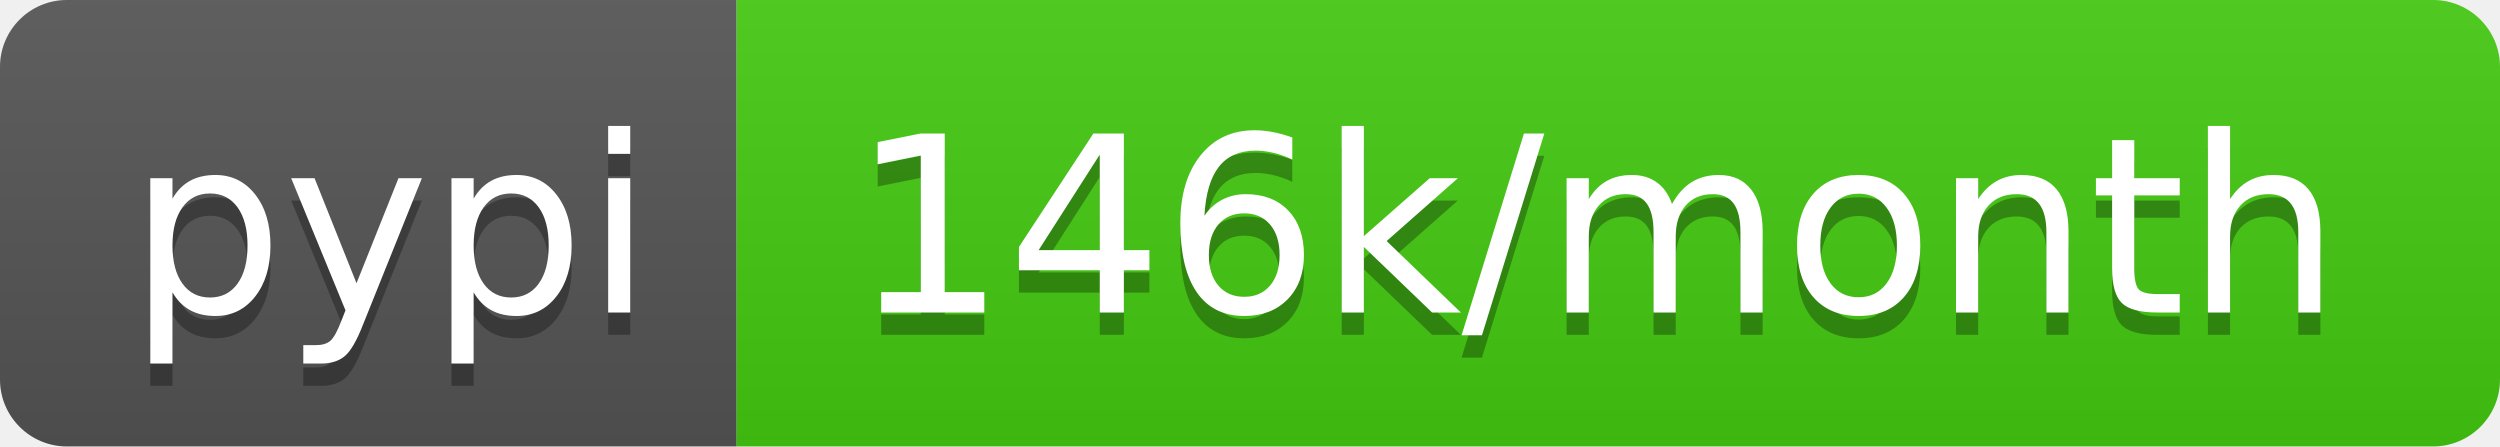
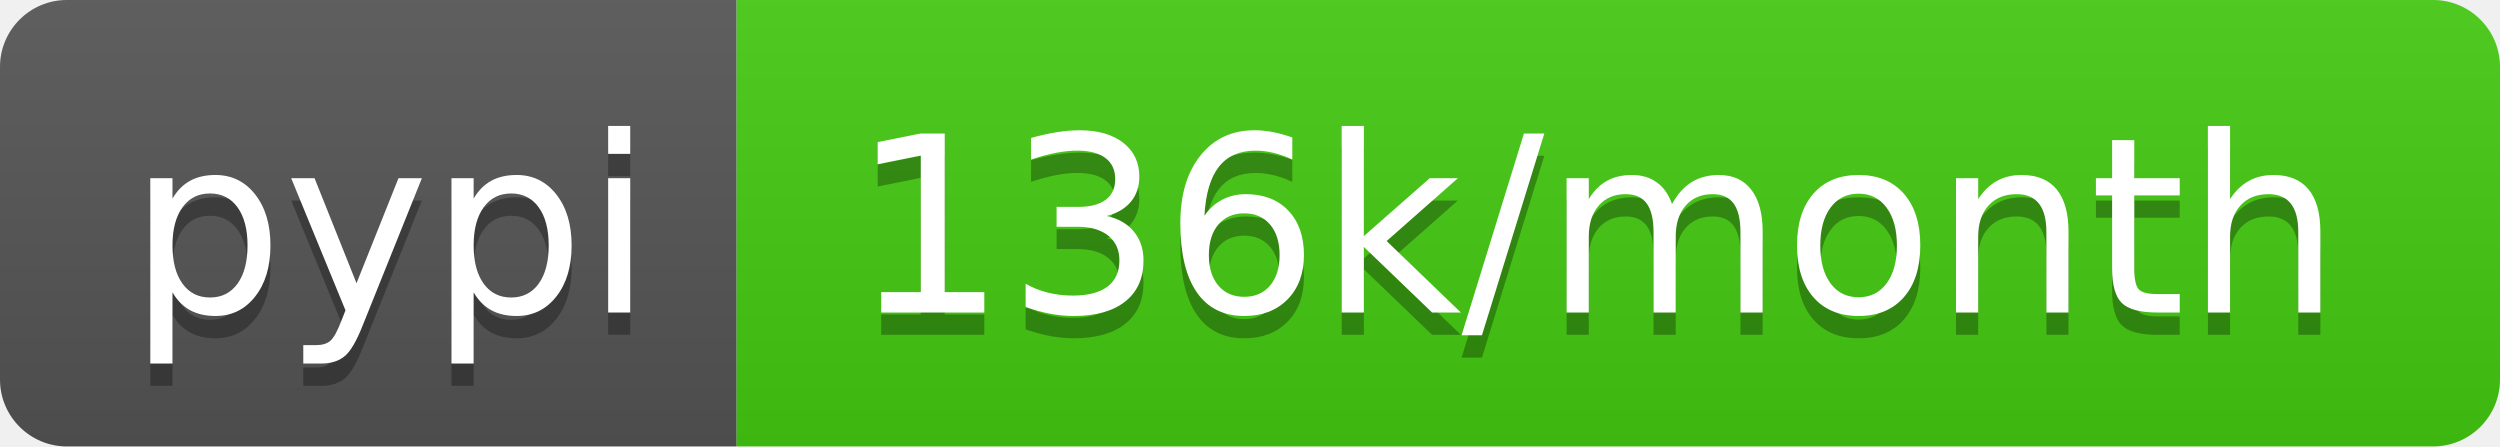
- <svg xmlns="http://www.w3.org/2000/svg" width="112" height="20" role="img" aria-label="pypi: 146k/month">
+ <svg xmlns="http://www.w3.org/2000/svg" width="112" height="20" role="img" aria-label="pypi: 136k/month">
  <linearGradient id="s" x2="0" y2="100%">
    <stop offset="0" stop-color="#bbb" stop-opacity=".1" />
    <stop offset="1" stop-opacity=".1" />
  </linearGradient>
  <clipPath id="r">
    <rect width="112" height="20" rx="3" fill="#fff" />
  </clipPath>
  <g clip-path="url(#r)">
    <rect width="33" height="20" fill="#555" />
    <rect x="33" width="79" height="20" fill="#4c1" />
    <rect width="112" height="20" fill="url(#s)" />
  </g>
  <g fill="#fff" text-anchor="middle" font-family="Verdana,Geneva,DejaVu Sans,sans-serif" text-rendering="geometricPrecision" font-size="110">
    <text aria-hidden="true" x="175" y="150" fill="#010101" fill-opacity=".3" transform="scale(.1)" textLength="230">pypi</text>
    <text x="175" y="140" transform="scale(.1)" fill="#fff" textLength="230">pypi</text>
-     <text aria-hidden="true" x="715" y="150" fill="#010101" fill-opacity=".3" transform="scale(.1)" textLength="690">146k/month</text>
-     <text x="715" y="140" transform="scale(.1)" fill="#fff" textLength="690">146k/month</text>
+     <text aria-hidden="true" x="715" y="150" fill="#010101" fill-opacity=".3" transform="scale(.1)" textLength="690">136k/month</text>
+     <text x="715" y="140" transform="scale(.1)" fill="#fff" textLength="690">136k/month</text>
  </g>
</svg>
